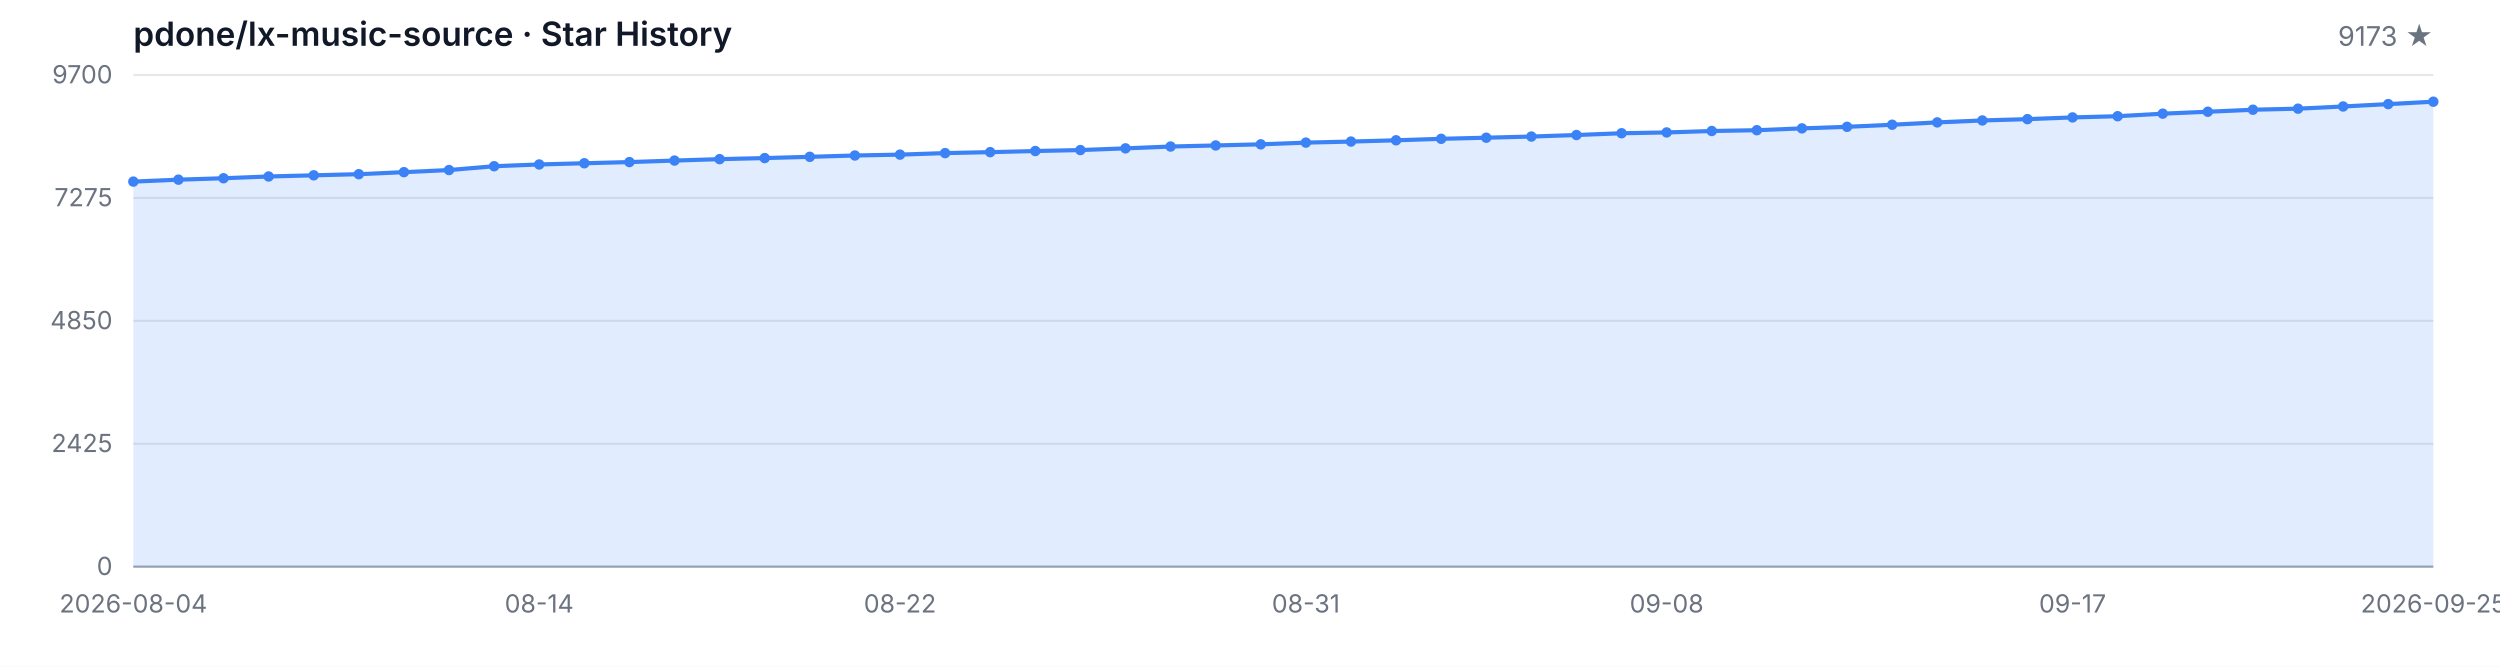
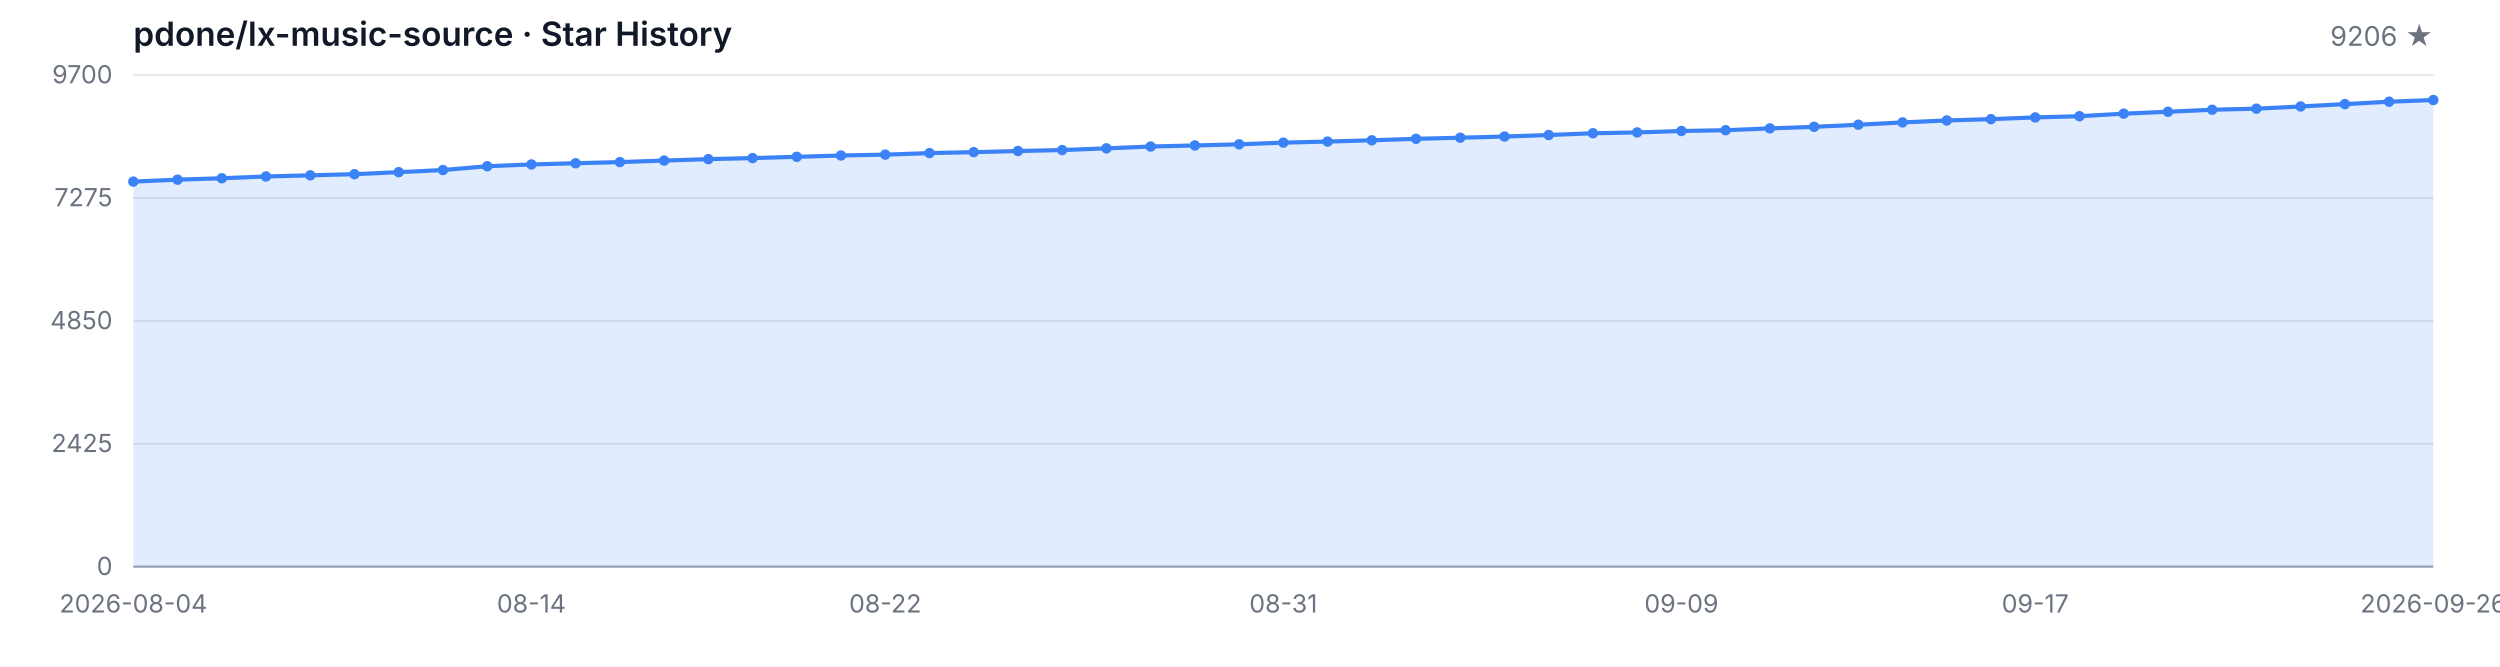
<svg xmlns="http://www.w3.org/2000/svg" width="1200" height="320" viewBox="0 0 1200 320" role="img" aria-label="Star History">
  <style>
  .bg { fill: #ffffff; }
  .grid { stroke: #e5e7eb; stroke-width: 1; }
  .axis { stroke: #9ca3af; stroke-width: 1; }
  .area { fill: rgba(59, 130, 246, 0.15); }
  .line { fill: none; stroke: #3b82f6; stroke-width: 2; stroke-linejoin: round; stroke-linecap: round; }
  .dot { fill: #3b82f6; }
  .tlabel { fill: #6b7280; font-family: -apple-system, BlinkMacSystemFont, 'Segoe UI', sans-serif; font-size: 12px; }
  .title { fill: #111827; font-family: -apple-system, BlinkMacSystemFont, 'Segoe UI', sans-serif; font-size: 16px; font-weight: 600; }
  .subtitle { fill: #6b7280; font-family: -apple-system, BlinkMacSystemFont, 'Segoe UI', sans-serif; font-size: 13px; }
  @media (prefers-color-scheme: dark) {
    .bg { fill: #0d1117; }
    .grid { stroke: #21262d; }
    .axis { stroke: #484f58; }
    .area { fill: rgba(58, 132, 255, 0.18); }
    .line { stroke: #58a6ff; }
    .dot { fill: #58a6ff; }
    .tlabel { fill: #8b949e; }
    .title { fill: #c9d1d9; }
    .subtitle { fill: #8b949e; }
  }
</style>
  <rect class="bg" width="1200" height="320" />
  <text class="title" x="64" y="22">pdone/lx-music-source · Star History</text>
-   <text class="subtitle" x="1168" y="22" text-anchor="end">9173 ★</text>
+   <text class="subtitle" x="1168" y="22" text-anchor="end">9206 ★</text>
  <line class="grid" x1="64" y1="272.00" x2="1168" y2="272.00" />
  <line class="grid" x1="64" y1="213.00" x2="1168" y2="213.00" />
  <line class="grid" x1="64" y1="154.00" x2="1168" y2="154.00" />
  <line class="grid" x1="64" y1="95.00" x2="1168" y2="95.00" />
  <line class="grid" x1="64" y1="36.00" x2="1168" y2="36.00" />
  <text class="tlabel" x="54" y="276.00" text-anchor="end">0</text>
  <text class="tlabel" x="54" y="217.00" text-anchor="end">2425</text>
  <text class="tlabel" x="54" y="158.00" text-anchor="end">4850</text>
  <text class="tlabel" x="54" y="99.00" text-anchor="end">7275</text>
  <text class="tlabel" x="54" y="40.00" text-anchor="end">9700</text>
  <line class="axis" x1="64" y1="272" x2="1168" y2="272" />
-   <path class="area" d="M 64.00 272.00 L 64.00 87.17 L 85.65 86.24 L 107.29 85.56 L 128.94 84.71 L 150.59 84.15 L 172.24 83.61 L 193.88 82.64 L 215.53 81.62 L 237.18 79.79 L 258.82 78.94 L 280.47 78.36 L 302.12 77.80 L 323.76 77.07 L 345.41 76.39 L 367.06 75.88 L 388.71 75.27 L 410.35 74.64 L 432.00 74.22 L 453.65 73.49 L 475.29 73.03 L 496.94 72.49 L 518.59 72.03 L 540.24 71.21 L 561.88 70.33 L 583.53 69.82 L 605.18 69.28 L 626.82 68.46 L 648.47 67.95 L 670.12 67.34 L 691.76 66.63 L 713.41 66.10 L 735.06 65.54 L 756.71 64.81 L 778.35 63.96 L 800.00 63.57 L 821.65 62.88 L 843.29 62.50 L 864.94 61.62 L 886.59 60.87 L 908.24 59.87 L 929.88 58.75 L 951.53 57.82 L 973.18 57.19 L 994.82 56.36 L 1016.47 55.78 L 1038.12 54.56 L 1059.76 53.64 L 1081.41 52.67 L 1103.06 52.16 L 1124.71 51.11 L 1146.35 49.97 L 1168.00 48.82 L 1168.00 272.00 Z" />
-   <path class="line" d="M 64.00 87.17 L 85.65 86.24 L 107.29 85.56 L 128.94 84.71 L 150.59 84.15 L 172.24 83.61 L 193.88 82.64 L 215.53 81.62 L 237.18 79.79 L 258.82 78.94 L 280.47 78.36 L 302.12 77.80 L 323.76 77.07 L 345.41 76.39 L 367.06 75.88 L 388.71 75.27 L 410.35 74.64 L 432.00 74.22 L 453.65 73.49 L 475.29 73.03 L 496.94 72.49 L 518.59 72.03 L 540.24 71.21 L 561.88 70.33 L 583.53 69.82 L 605.18 69.28 L 626.82 68.46 L 648.47 67.95 L 670.12 67.34 L 691.76 66.63 L 713.41 66.10 L 735.06 65.54 L 756.71 64.81 L 778.35 63.96 L 800.00 63.57 L 821.65 62.88 L 843.29 62.50 L 864.94 61.62 L 886.59 60.87 L 908.24 59.87 L 929.88 58.75 L 951.53 57.82 L 973.18 57.19 L 994.82 56.36 L 1016.47 55.78 L 1038.12 54.56 L 1059.76 53.64 L 1081.41 52.67 L 1103.06 52.16 L 1124.71 51.11 L 1146.35 49.97 L 1168.00 48.82" />
+   <path class="area" d="M 64.00 272.00 L 64.00 87.17 L 85.23 86.24 L 106.46 85.56 L 127.69 84.71 L 148.92 84.15 L 170.15 83.61 L 191.38 82.64 L 212.62 81.62 L 233.85 79.79 L 255.08 78.94 L 276.31 78.36 L 297.54 77.80 L 318.77 77.07 L 340.00 76.39 L 361.23 75.88 L 382.46 75.27 L 403.69 74.64 L 424.92 74.22 L 446.15 73.49 L 467.38 73.03 L 488.62 72.49 L 509.85 72.03 L 531.08 71.21 L 552.31 70.33 L 573.54 69.82 L 594.77 69.28 L 616.00 68.46 L 637.23 67.95 L 658.46 67.34 L 679.69 66.63 L 700.92 66.10 L 722.15 65.54 L 743.38 64.81 L 764.62 63.96 L 785.85 63.57 L 807.08 62.88 L 828.31 62.50 L 849.54 61.62 L 870.77 60.87 L 892.00 59.87 L 913.23 58.75 L 934.46 57.82 L 955.69 57.19 L 976.92 56.36 L 998.15 55.78 L 1019.38 54.56 L 1040.62 53.64 L 1061.85 52.67 L 1083.08 52.16 L 1104.31 51.11 L 1125.54 49.97 L 1146.77 48.82 L 1168.00 48.02 L 1168.00 272.00 Z" />
+   <path class="line" d="M 64.00 87.17 L 85.23 86.24 L 106.46 85.56 L 127.69 84.71 L 148.92 84.15 L 170.15 83.61 L 191.38 82.64 L 212.62 81.62 L 233.85 79.79 L 255.08 78.94 L 276.31 78.36 L 297.54 77.80 L 318.77 77.07 L 340.00 76.39 L 361.23 75.88 L 382.46 75.27 L 403.69 74.64 L 424.92 74.22 L 446.15 73.49 L 467.38 73.03 L 488.62 72.49 L 509.85 72.03 L 531.08 71.21 L 552.31 70.33 L 573.54 69.82 L 594.77 69.28 L 616.00 68.46 L 637.23 67.95 L 658.46 67.34 L 679.69 66.63 L 700.92 66.10 L 722.15 65.54 L 743.38 64.81 L 764.62 63.96 L 785.85 63.57 L 807.08 62.88 L 828.31 62.50 L 849.54 61.62 L 870.77 60.87 L 892.00 59.87 L 913.23 58.75 L 934.46 57.82 L 955.69 57.19 L 976.92 56.36 L 998.15 55.78 L 1019.38 54.56 L 1040.62 53.64 L 1061.85 52.67 L 1083.08 52.16 L 1104.31 51.11 L 1125.54 49.97 L 1146.77 48.82 L 1168.00 48.02" />
  <circle class="dot" cx="64.00" cy="87.17" r="2.5" />
-   <circle class="dot" cx="85.65" cy="86.24" r="2.5" />
-   <circle class="dot" cx="107.29" cy="85.56" r="2.5" />
-   <circle class="dot" cx="128.94" cy="84.71" r="2.5" />
-   <circle class="dot" cx="150.59" cy="84.15" r="2.5" />
-   <circle class="dot" cx="172.24" cy="83.61" r="2.5" />
-   <circle class="dot" cx="193.88" cy="82.64" r="2.5" />
-   <circle class="dot" cx="215.53" cy="81.62" r="2.5" />
-   <circle class="dot" cx="237.18" cy="79.79" r="2.5" />
-   <circle class="dot" cx="258.82" cy="78.94" r="2.5" />
-   <circle class="dot" cx="280.47" cy="78.36" r="2.5" />
-   <circle class="dot" cx="302.12" cy="77.80" r="2.5" />
-   <circle class="dot" cx="323.76" cy="77.07" r="2.5" />
-   <circle class="dot" cx="345.41" cy="76.39" r="2.5" />
-   <circle class="dot" cx="367.06" cy="75.88" r="2.5" />
-   <circle class="dot" cx="388.71" cy="75.27" r="2.5" />
-   <circle class="dot" cx="410.35" cy="74.64" r="2.5" />
-   <circle class="dot" cx="432.00" cy="74.22" r="2.5" />
-   <circle class="dot" cx="453.65" cy="73.49" r="2.5" />
-   <circle class="dot" cx="475.29" cy="73.03" r="2.5" />
-   <circle class="dot" cx="496.94" cy="72.49" r="2.5" />
-   <circle class="dot" cx="518.59" cy="72.03" r="2.5" />
-   <circle class="dot" cx="540.24" cy="71.21" r="2.5" />
-   <circle class="dot" cx="561.88" cy="70.33" r="2.5" />
-   <circle class="dot" cx="583.53" cy="69.82" r="2.5" />
-   <circle class="dot" cx="605.18" cy="69.28" r="2.5" />
-   <circle class="dot" cx="626.82" cy="68.46" r="2.5" />
-   <circle class="dot" cx="648.47" cy="67.95" r="2.5" />
-   <circle class="dot" cx="670.12" cy="67.34" r="2.5" />
-   <circle class="dot" cx="691.76" cy="66.63" r="2.5" />
-   <circle class="dot" cx="713.41" cy="66.10" r="2.5" />
-   <circle class="dot" cx="735.06" cy="65.54" r="2.5" />
-   <circle class="dot" cx="756.71" cy="64.81" r="2.5" />
-   <circle class="dot" cx="778.35" cy="63.96" r="2.5" />
-   <circle class="dot" cx="800.00" cy="63.57" r="2.5" />
-   <circle class="dot" cx="821.65" cy="62.88" r="2.5" />
-   <circle class="dot" cx="843.29" cy="62.50" r="2.5" />
-   <circle class="dot" cx="864.94" cy="61.62" r="2.5" />
-   <circle class="dot" cx="886.59" cy="60.87" r="2.5" />
-   <circle class="dot" cx="908.24" cy="59.87" r="2.5" />
-   <circle class="dot" cx="929.88" cy="58.75" r="2.5" />
-   <circle class="dot" cx="951.53" cy="57.82" r="2.5" />
-   <circle class="dot" cx="973.18" cy="57.19" r="2.5" />
-   <circle class="dot" cx="994.82" cy="56.36" r="2.5" />
-   <circle class="dot" cx="1016.47" cy="55.78" r="2.5" />
-   <circle class="dot" cx="1038.12" cy="54.56" r="2.5" />
-   <circle class="dot" cx="1059.76" cy="53.64" r="2.5" />
-   <circle class="dot" cx="1081.41" cy="52.67" r="2.5" />
-   <circle class="dot" cx="1103.06" cy="52.16" r="2.5" />
-   <circle class="dot" cx="1124.71" cy="51.11" r="2.5" />
-   <circle class="dot" cx="1146.35" cy="49.97" r="2.5" />
-   <circle class="dot" cx="1168.00" cy="48.82" r="2.5" />
+   <circle class="dot" cx="85.23" cy="86.24" r="2.5" />
+   <circle class="dot" cx="106.46" cy="85.56" r="2.5" />
+   <circle class="dot" cx="127.69" cy="84.71" r="2.5" />
+   <circle class="dot" cx="148.92" cy="84.15" r="2.5" />
+   <circle class="dot" cx="170.15" cy="83.61" r="2.5" />
+   <circle class="dot" cx="191.38" cy="82.64" r="2.5" />
+   <circle class="dot" cx="212.62" cy="81.62" r="2.5" />
+   <circle class="dot" cx="233.85" cy="79.79" r="2.5" />
+   <circle class="dot" cx="255.08" cy="78.94" r="2.5" />
+   <circle class="dot" cx="276.31" cy="78.36" r="2.5" />
+   <circle class="dot" cx="297.54" cy="77.80" r="2.5" />
+   <circle class="dot" cx="318.77" cy="77.07" r="2.5" />
+   <circle class="dot" cx="340.00" cy="76.39" r="2.5" />
+   <circle class="dot" cx="361.23" cy="75.88" r="2.5" />
+   <circle class="dot" cx="382.46" cy="75.27" r="2.5" />
+   <circle class="dot" cx="403.69" cy="74.64" r="2.5" />
+   <circle class="dot" cx="424.92" cy="74.22" r="2.5" />
+   <circle class="dot" cx="446.15" cy="73.49" r="2.5" />
+   <circle class="dot" cx="467.38" cy="73.03" r="2.5" />
+   <circle class="dot" cx="488.62" cy="72.49" r="2.5" />
+   <circle class="dot" cx="509.85" cy="72.03" r="2.5" />
+   <circle class="dot" cx="531.08" cy="71.21" r="2.5" />
+   <circle class="dot" cx="552.31" cy="70.33" r="2.5" />
+   <circle class="dot" cx="573.54" cy="69.82" r="2.5" />
+   <circle class="dot" cx="594.77" cy="69.28" r="2.5" />
+   <circle class="dot" cx="616.00" cy="68.46" r="2.5" />
+   <circle class="dot" cx="637.23" cy="67.95" r="2.5" />
+   <circle class="dot" cx="658.46" cy="67.34" r="2.5" />
+   <circle class="dot" cx="679.69" cy="66.63" r="2.5" />
+   <circle class="dot" cx="700.92" cy="66.10" r="2.5" />
+   <circle class="dot" cx="722.15" cy="65.54" r="2.5" />
+   <circle class="dot" cx="743.38" cy="64.81" r="2.5" />
+   <circle class="dot" cx="764.62" cy="63.96" r="2.5" />
+   <circle class="dot" cx="785.85" cy="63.57" r="2.5" />
+   <circle class="dot" cx="807.08" cy="62.88" r="2.5" />
+   <circle class="dot" cx="828.31" cy="62.50" r="2.5" />
+   <circle class="dot" cx="849.54" cy="61.62" r="2.5" />
+   <circle class="dot" cx="870.77" cy="60.87" r="2.5" />
+   <circle class="dot" cx="892.00" cy="59.87" r="2.5" />
+   <circle class="dot" cx="913.23" cy="58.75" r="2.5" />
+   <circle class="dot" cx="934.46" cy="57.82" r="2.5" />
+   <circle class="dot" cx="955.69" cy="57.19" r="2.5" />
+   <circle class="dot" cx="976.92" cy="56.36" r="2.5" />
+   <circle class="dot" cx="998.15" cy="55.78" r="2.5" />
+   <circle class="dot" cx="1019.38" cy="54.56" r="2.5" />
+   <circle class="dot" cx="1040.62" cy="53.64" r="2.5" />
+   <circle class="dot" cx="1061.85" cy="52.67" r="2.5" />
+   <circle class="dot" cx="1083.08" cy="52.16" r="2.5" />
+   <circle class="dot" cx="1104.31" cy="51.11" r="2.5" />
+   <circle class="dot" cx="1125.54" cy="49.97" r="2.5" />
+   <circle class="dot" cx="1146.77" cy="48.82" r="2.5" />
+   <circle class="dot" cx="1168.00" cy="48.02" r="2.5" />
  <text class="tlabel" x="64.00" y="294" text-anchor="middle">2026-08-04</text>
-   <text class="tlabel" x="258.82" y="294" text-anchor="middle">08-14</text>
-   <text class="tlabel" x="432.00" y="294" text-anchor="middle">08-22</text>
-   <text class="tlabel" x="626.82" y="294" text-anchor="middle">08-31</text>
-   <text class="tlabel" x="800.00" y="294" text-anchor="middle">09-08</text>
-   <text class="tlabel" x="994.82" y="294" text-anchor="middle">09-17</text>
-   <text class="tlabel" x="1168.00" y="294" text-anchor="middle">2026-09-25</text>
+   <text class="tlabel" x="255.08" y="294" text-anchor="middle">08-14</text>
+   <text class="tlabel" x="424.92" y="294" text-anchor="middle">08-22</text>
+   <text class="tlabel" x="616.00" y="294" text-anchor="middle">08-31</text>
+   <text class="tlabel" x="807.08" y="294" text-anchor="middle">09-09</text>
+   <text class="tlabel" x="976.92" y="294" text-anchor="middle">09-17</text>
+   <text class="tlabel" x="1168.00" y="294" text-anchor="middle">2026-09-26</text>
</svg>
